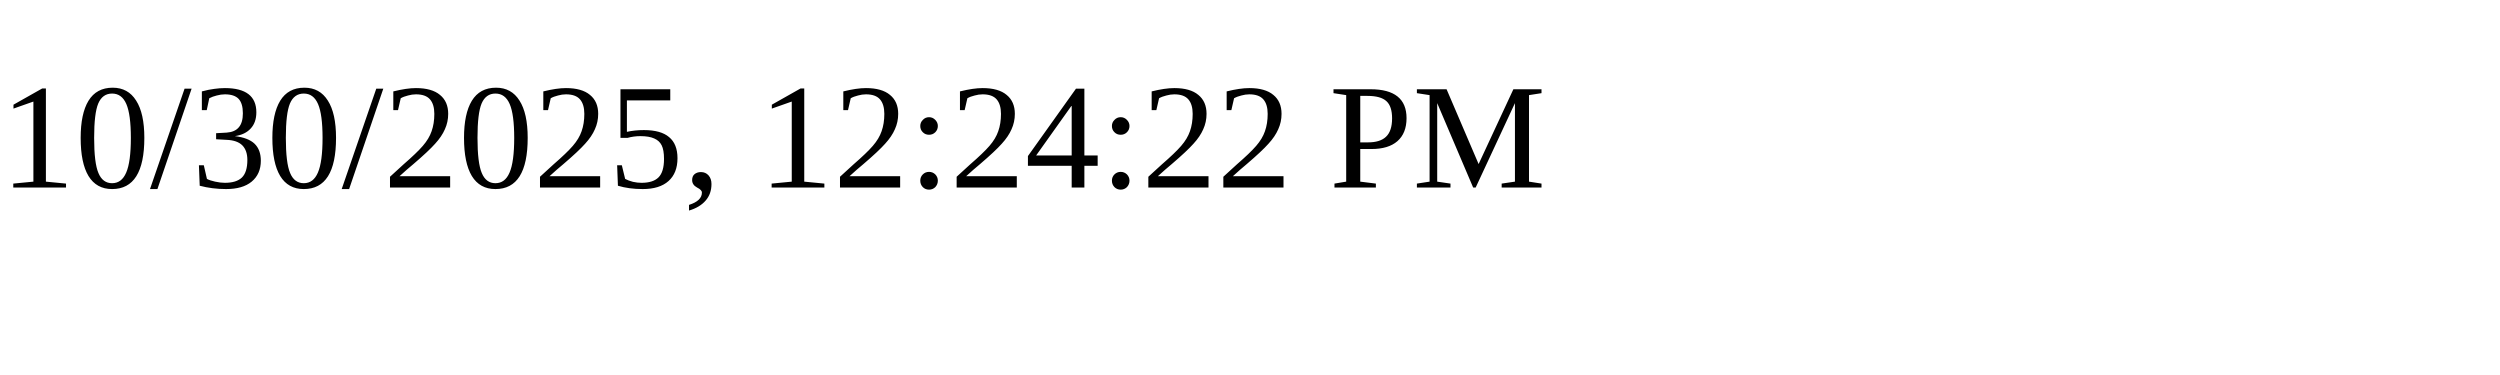
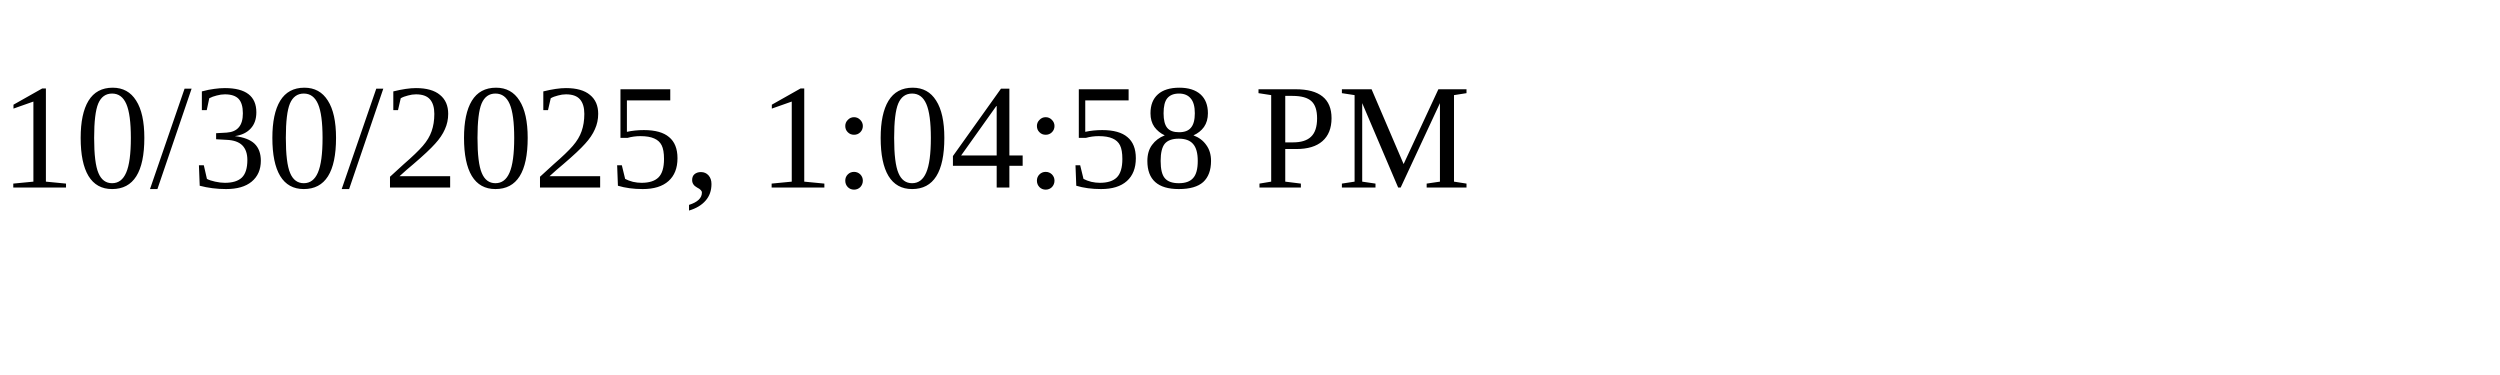
<svg xmlns="http://www.w3.org/2000/svg" height="30" width="200">
-   <text x="0" y="15">10/30/2025, 12:24:22 PM</text>
+   <text x="0" y="15">10/30/2025, 1:04:58 PM</text>
</svg>
